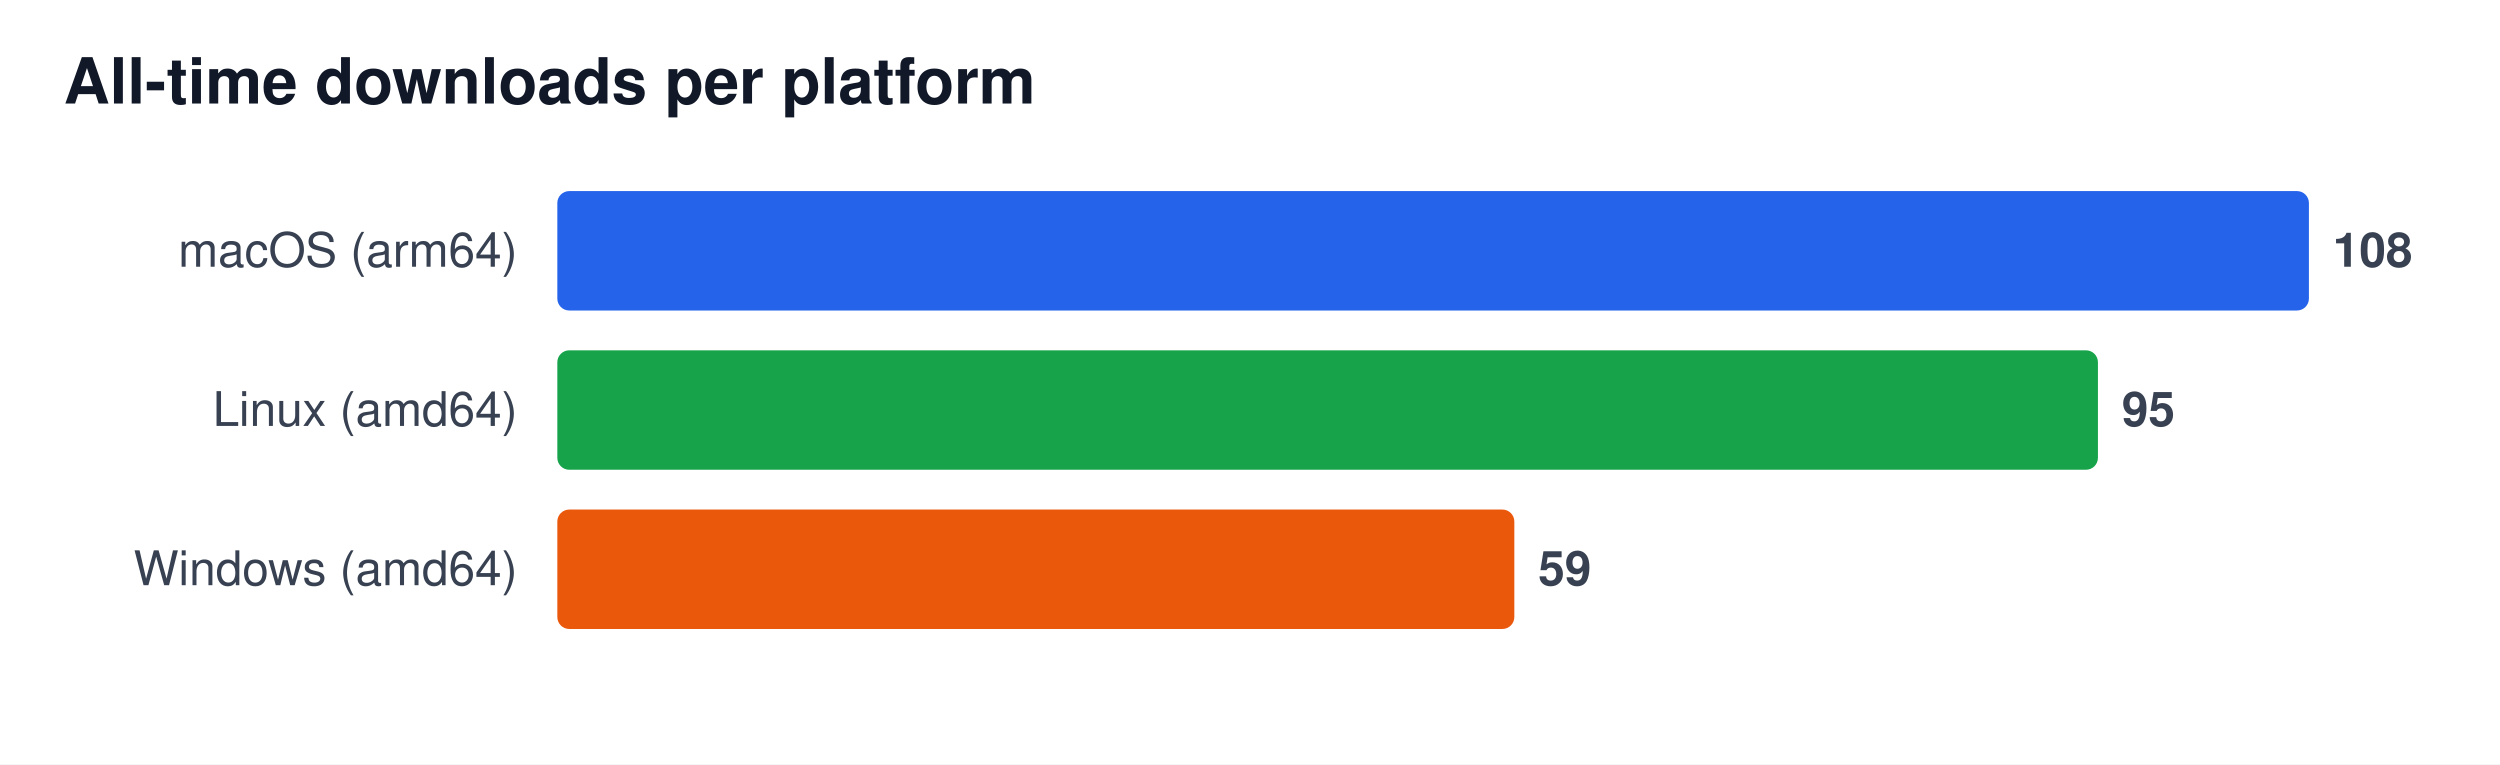
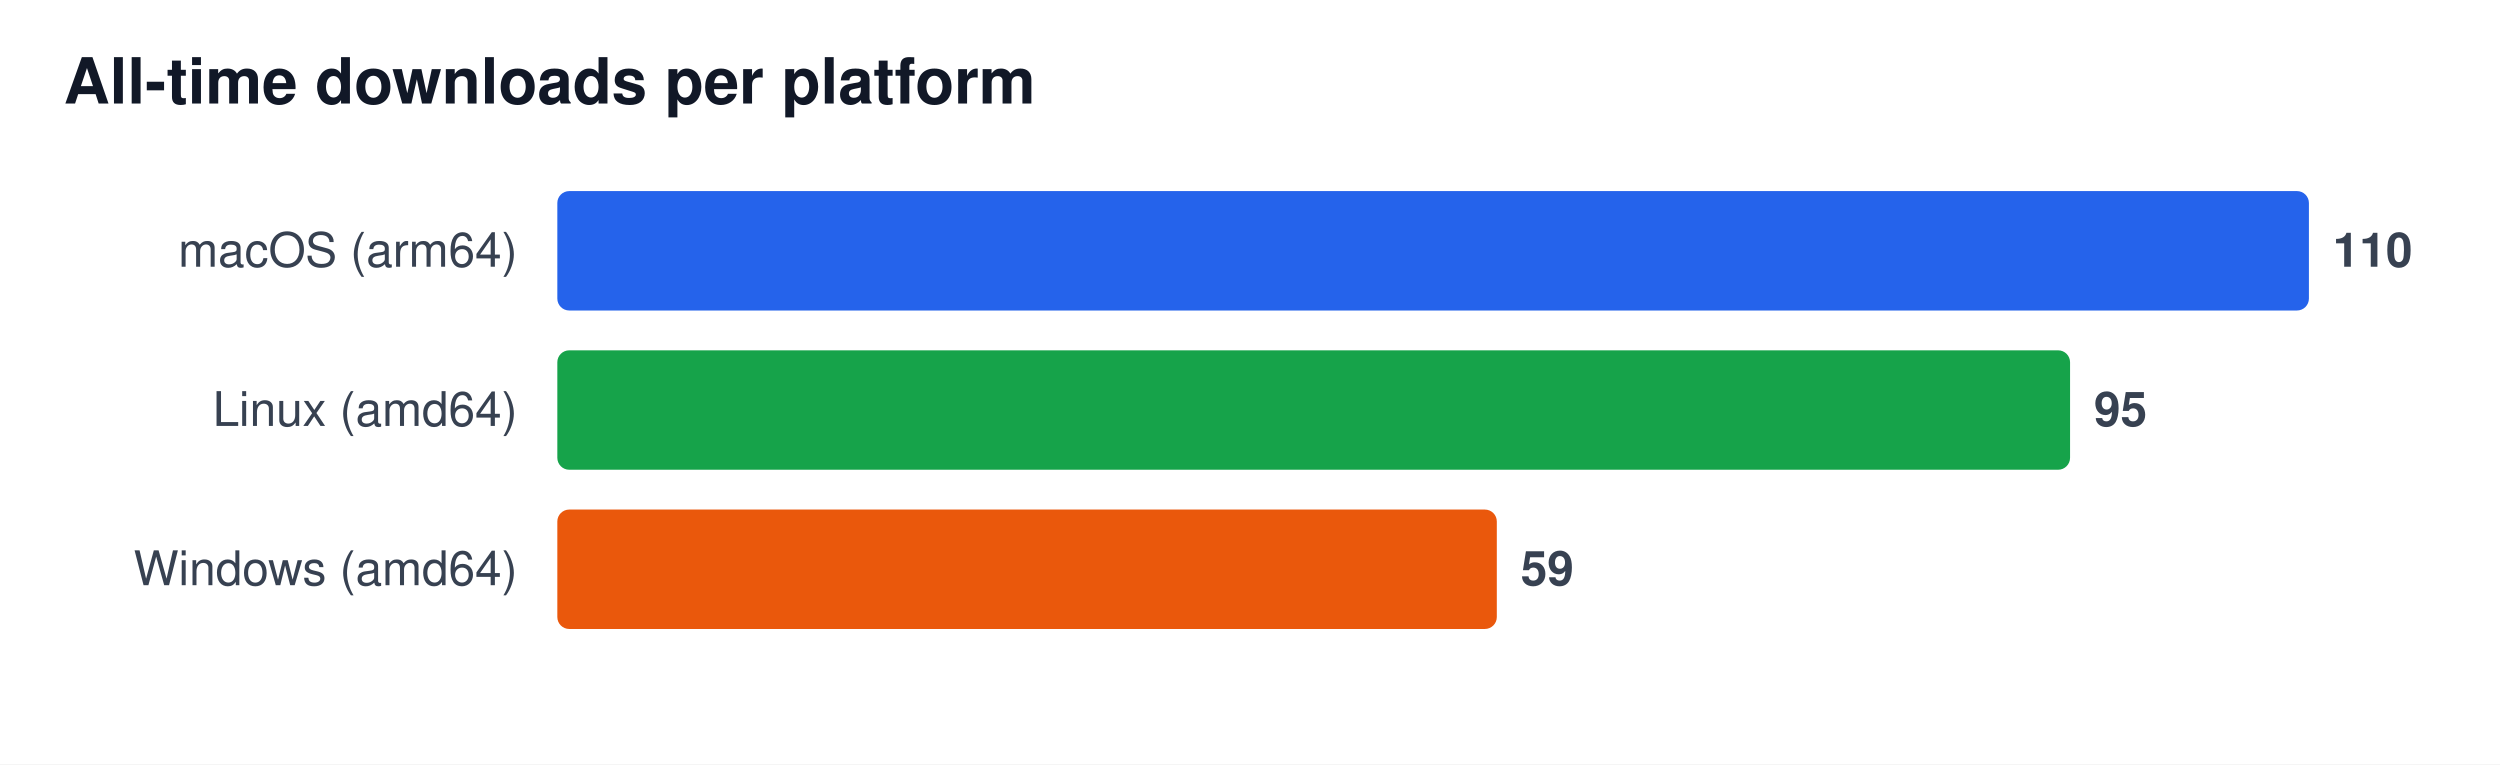
<svg xmlns="http://www.w3.org/2000/svg" width="628" height="192" viewBox="0 0 628 192" font-family="Segoe UI, Helvetica, Arial, sans-serif" role="img" aria-label="All-time downloads per platform">
  <rect width="628" height="192" fill="#ffffff" />
  <text x="16" y="26" font-size="16" font-weight="600" fill="#111827">All-time downloads per platform</text>
  <text x="130" y="67" font-size="12" fill="#374151" text-anchor="end">macOS (arm64)</text>
  <rect x="140" y="48" width="440.0" height="30" rx="3" fill="#2563eb" />
-   <text x="586.0" y="67" font-size="12" font-weight="600" fill="#374151">108</text>
+   <text x="586.0" y="67" font-size="12" font-weight="600" fill="#374151">110</text>
  <text x="130" y="107" font-size="12" fill="#374151" text-anchor="end">Linux (amd64)</text>
-   <rect x="140" y="88" width="387.0" height="30" rx="3" fill="#16a34a" />
-   <text x="533.0" y="107" font-size="12" font-weight="600" fill="#374151">95</text>
+   <rect x="140" y="88" width="380.0" height="30" rx="3" fill="#16a34a" />
+   <text x="526.0" y="107" font-size="12" font-weight="600" fill="#374151">95</text>
  <text x="130" y="147" font-size="12" fill="#374151" text-anchor="end">Windows (amd64)</text>
-   <rect x="140" y="128" width="240.4" height="30" rx="3" fill="#ea580c" />
-   <text x="386.4" y="147" font-size="12" font-weight="600" fill="#374151">59</text>
+   <rect x="140" y="128" width="236.0" height="30" rx="3" fill="#ea580c" />
+   <text x="382.0" y="147" font-size="12" font-weight="600" fill="#374151">59</text>
</svg>
